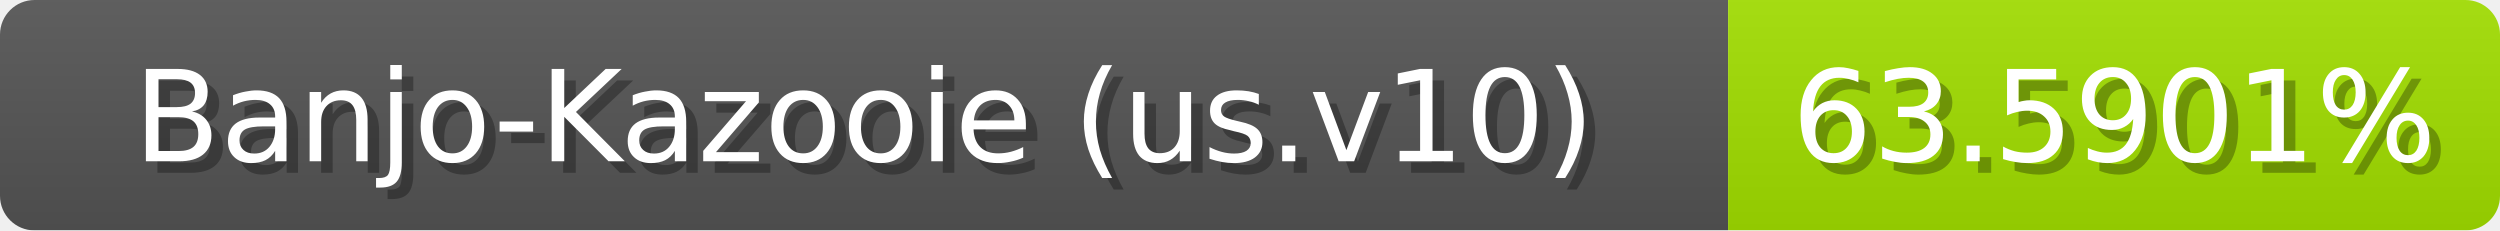
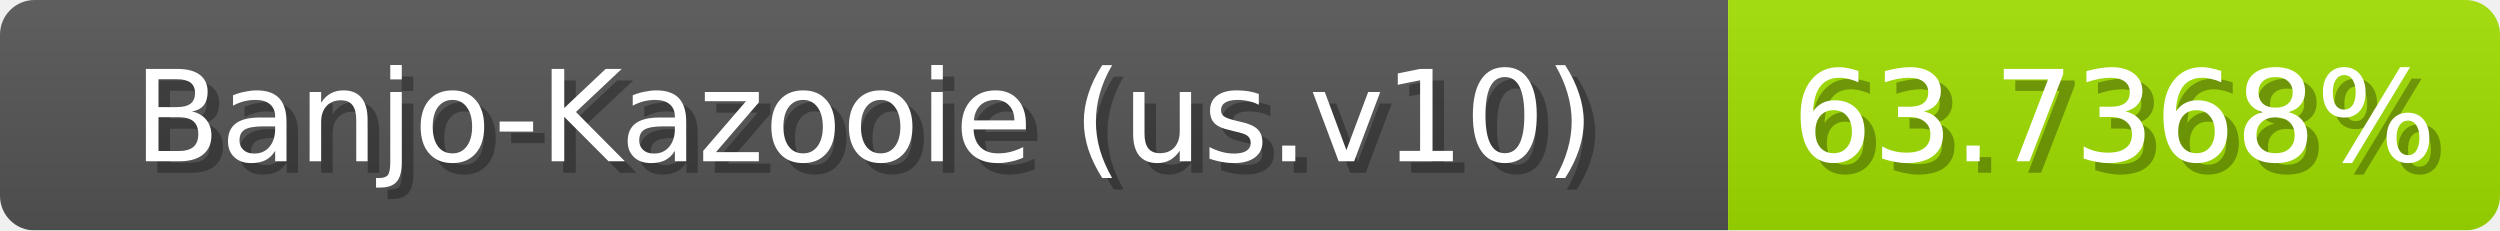
<svg xmlns="http://www.w3.org/2000/svg" width="217" height="20">
  <linearGradient id="b" x2="0" y2="100%">
    <stop offset="0" stop-color="#bbb" stop-opacity=".1" />
    <stop offset="1" stop-opacity=".1" />
  </linearGradient>
  <mask id="anybadge_1">
    <rect width="217" height="20" rx="3" fill="#fff" />
  </mask>
  <g mask="url(#anybadge_1)">
    <path fill="#555" d="M0 0h150v20H0z" />
-     <path fill="#a3e000" d="M150 0h67v20H150z" />
+     <path fill="#a2e000" d="M150 0h67v20H150z" />
    <path fill="url(#b)" d="M0 0h217v20H0z" />
  </g>
  <g fill="#fff" text-anchor="middle" font-family="DejaVu Sans,Verdana,Geneva,sans-serif" font-size="11">
    <text x="76.0" y="15" fill="#010101" fill-opacity=".3">Banjo-Kazooie (us.v10)</text>
    <text x="75.0" y="14">Banjo-Kazooie (us.v10)</text>
  </g>
  <g fill="#fff" text-anchor="middle" font-family="DejaVu Sans,Verdana,Geneva,sans-serif" font-size="11">
-     <text x="184.5" y="15" fill="#010101" fill-opacity=".3">63.5901%</text>
-     <text x="183.5" y="14">63.5901%</text>
+     <text x="184.5" y="15" fill="#010101" fill-opacity=".3">63.7368%</text>
+     <text x="183.5" y="14">63.7368%</text>
  </g>
</svg>
